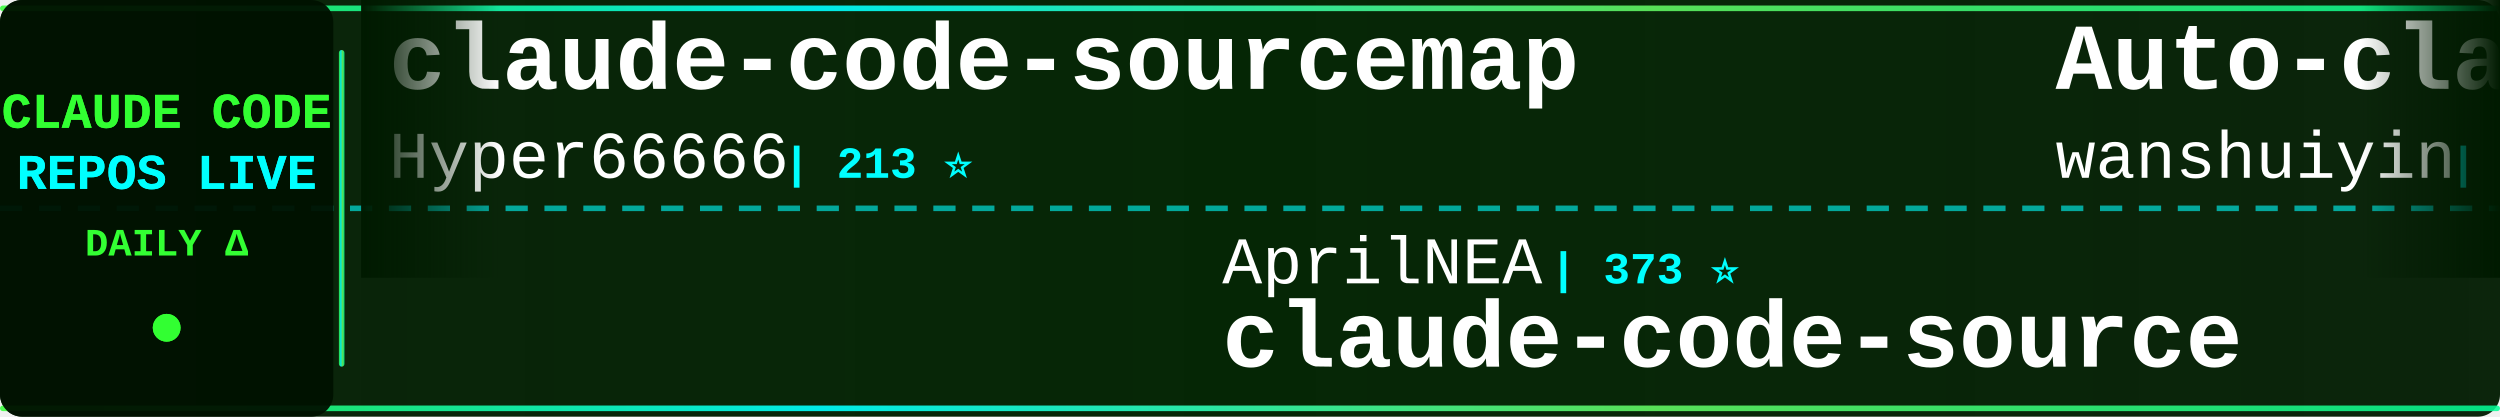
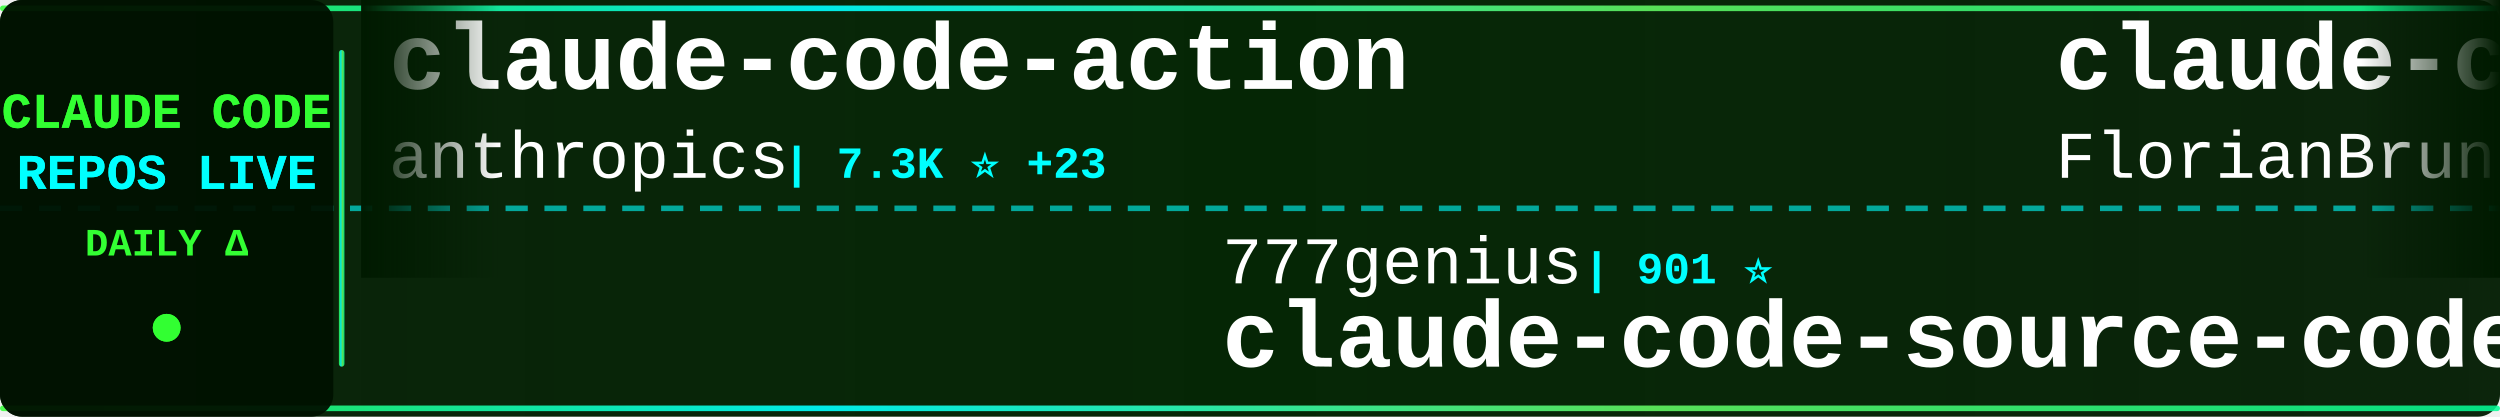
<svg xmlns="http://www.w3.org/2000/svg" width="900" height="150">
  <defs>
    <linearGradient id="tickerBg" x1="0%" y1="0%" x2="100%" y2="0%">
      <stop offset="0%" style="stop-color:#001a00;stop-opacity:0.95" />
      <stop offset="50%" style="stop-color:#002200;stop-opacity:0.98" />
      <stop offset="100%" style="stop-color:#001a00;stop-opacity:0.95" />
    </linearGradient>
    <linearGradient id="borderGrad" x1="0%" y1="0%" x2="100%" y2="0%">
      <stop offset="0%" style="stop-color:#33ff33;stop-opacity:0.85">
        <animate attributeName="stop-opacity" values="0.85;1;0.85" dur="2s" repeatCount="indefinite" />
      </stop>
      <stop offset="33%" style="stop-color:#00ffff;stop-opacity:0.9">
        <animate attributeName="stop-opacity" values="0.9;1;0.9" dur="2.2s" repeatCount="indefinite" />
      </stop>
      <stop offset="66%" style="stop-color:#66ff66;stop-opacity:0.85">
        <animate attributeName="stop-opacity" values="0.85;1;0.85" dur="1.8s" repeatCount="indefinite" />
      </stop>
      <stop offset="100%" style="stop-color:#00ff99;stop-opacity:0.85">
        <animate attributeName="stop-opacity" values="0.85;1;0.85" dur="2s" repeatCount="indefinite" />
      </stop>
    </linearGradient>
    <filter id="textGlow">
      <feGaussianBlur stdDeviation="0.1" result="coloredBlur" />
      <feMerge>
        <feMergeNode in="coloredBlur" />
        <feMergeNode in="SourceGraphic" />
      </feMerge>
    </filter>
    <filter id="metricGlow">
      <feGaussianBlur stdDeviation="0.2" result="coloredBlur" />
      <feMerge>
        <feMergeNode in="coloredBlur" />
        <feMergeNode in="SourceGraphic" />
      </feMerge>
    </filter>
    <linearGradient id="leftFade" x1="0%" y1="0%" x2="100%" y2="0%">
      <stop offset="0%" style="stop-color:#001a00;stop-opacity:1" />
      <stop offset="100%" style="stop-color:#001a00;stop-opacity:0" />
    </linearGradient>
    <linearGradient id="rightFade" x1="0%" y1="0%" x2="100%" y2="0%">
      <stop offset="0%" style="stop-color:#001a00;stop-opacity:0" />
      <stop offset="100%" style="stop-color:#001a00;stop-opacity:1" />
    </linearGradient>
  </defs>
  <rect width="900" height="150" fill="url(#tickerBg)" rx="8" />
  <rect x="0" y="2" width="900" height="2" fill="url(#borderGrad)" rx="1" />
  <rect x="0" y="146" width="900" height="2" fill="url(#borderGrad)" rx="1" />
  <line x1="0" y1="75" x2="900" y2="75" stroke="#00ffff" stroke-width="2" stroke-dasharray="8 6" opacity="0.6" />
  <rect x="0" y="0" width="120" height="150" fill="#001100" opacity="0.95" rx="8" />
  <text x="60" y="46" font-family="'Courier New', monospace" font-size="18" font-weight="bold" fill="#33ff33" text-anchor="middle" filter="url(#textGlow)">
    CLAUDE CODE
  </text>
  <text x="60" y="68" font-family="'Courier New', monospace" font-size="18" font-weight="bold" fill="#00ffff" text-anchor="middle" filter="url(#textGlow)">
    REPOS LIVE
  </text>
  <text x="60" y="92" font-family="'Courier New', monospace" font-size="14" font-weight="bold" fill="#33ff33" text-anchor="middle">
    DAILY Δ
  </text>
  <circle cx="60" cy="118" r="5" fill="#33ff33" filter="url(#metricGlow)">
    <animate attributeName="r" values="4;6;4" dur="1.5s" repeatCount="indefinite" />
    <animate attributeName="opacity" values="0.6;1;0.6" dur="1.5s" repeatCount="indefinite" />
  </circle>
  <rect x="122" y="18" width="2" height="114" fill="url(#borderGrad)" rx="1" />
  <clipPath id="tickerClip">
    <rect x="130" y="0" width="770" height="150" />
  </clipPath>
  <g clip-path="url(#tickerClip)">
    <g id="tickerItems">
      <animateTransform attributeName="transform" attributeType="XML" type="translate" from="0 0" to="-3000 0" dur="54s" repeatCount="indefinite" />
      <g transform="translate(0, 0)">
-         <text x="140" y="32" font-family="'Courier New', monospace" font-size="34" font-weight="bold" fill="#ffffff">claude-code-sourcemap</text>
-         <text x="140" y="64" font-family="'Courier New', monospace" font-size="24" font-weight="normal" fill="#ffffff" opacity="1.0">Hyper66666</text>
-         <text x="282" y="64" font-family="'Courier New', monospace" font-size="16" font-weight="bold" fill="#00ffff"> | 213 ⭐</text>
+         <text x="140" y="32" font-family="'Courier New', monospace" font-size="34" font-weight="bold" fill="#ffffff">claude-code-action</text>
+         <text x="140" y="64" font-family="'Courier New', monospace" font-size="24" font-weight="normal" fill="#ffffff" opacity="1.0">anthropics</text>
+         <text x="282" y="64" font-family="'Courier New', monospace" font-size="16" font-weight="bold" fill="#00ffff"> | 7.3K ⭐ +23</text>
      </g>
      <g transform="translate(300, 0)">
-         <text x="140" y="102" font-family="'Courier New', monospace" font-size="24" font-weight="normal" fill="#ffffff" opacity="1.0">AprilNEA</text>
-         <text x="258" y="102" font-family="'Courier New', monospace" font-size="16" font-weight="bold" fill="#00ffff"> | 373 ⭐</text>
-         <text x="140" y="132" font-family="'Courier New', monospace" font-size="34" font-weight="bold" fill="#ffffff">claude-code-source</text>
+         <text x="140" y="102" font-family="'Courier New', monospace" font-size="24" font-weight="normal" fill="#ffffff" opacity="1.0">777genius</text>
+         <text x="270" y="102" font-family="'Courier New', monospace" font-size="16" font-weight="bold" fill="#00ffff"> | 901 ⭐</text>
+         <text x="140" y="132" font-family="'Courier New', monospace" font-size="34" font-weight="bold" fill="#ffffff">claude-code-source-code</text>
      </g>
      <g transform="translate(600, 0)">
-         <text x="140" y="32" font-family="'Courier New', monospace" font-size="34" font-weight="bold" fill="#ffffff">Auto-claude-code-researc...</text>
-         <text x="140" y="64" font-family="'Courier New', monospace" font-size="24" font-weight="normal" fill="#ffffff" opacity="1.0">wanshuiyin</text>
-         <text x="282" y="64" font-family="'Courier New', monospace" font-size="16" font-weight="bold" fill="#00ffff"> | 7.7K ⭐ +94</text>
+         <text x="140" y="32" font-family="'Courier New', monospace" font-size="34" font-weight="bold" fill="#ffffff">claude-code-ultimate-gui...</text>
+         <text x="140" y="64" font-family="'Courier New', monospace" font-size="24" font-weight="normal" fill="#ffffff" opacity="1.0">FlorianBruniaux</text>
+         <text x="342" y="64" font-family="'Courier New', monospace" font-size="16" font-weight="bold" fill="#00ffff"> | 4.0K ⭐ +42</text>
      </g>
      <g transform="translate(900, 0)">
-         <text x="140" y="102" font-family="'Courier New', monospace" font-size="24" font-weight="normal" fill="#ffffff" opacity="1.0">OneRedOak</text>
-         <text x="270" y="102" font-family="'Courier New', monospace" font-size="16" font-weight="bold" fill="#00ffff"> | 3.8K ⭐</text>
-         <text x="140" y="132" font-family="'Courier New', monospace" font-size="34" font-weight="bold" fill="#ffffff">claude-code-workflows</text>
+         <text x="140" y="102" font-family="'Courier New', monospace" font-size="24" font-weight="normal" fill="#ffffff" opacity="1.0">carlvellotti</text>
+         <text x="306" y="102" font-family="'Courier New', monospace" font-size="16" font-weight="bold" fill="#00ffff"> | 1.9K ⭐ +6</text>
+         <text x="140" y="132" font-family="'Courier New', monospace" font-size="34" font-weight="bold" fill="#ffffff">claude-code-pm-course</text>
      </g>
      <g transform="translate(1200, 0)">
+         <text x="140" y="32" font-family="'Courier New', monospace" font-size="34" font-weight="bold" fill="#ffffff">claude-code-security-rev...</text>
+         <text x="140" y="64" font-family="'Courier New', monospace" font-size="24" font-weight="normal" fill="#ffffff" opacity="1.0">anthropics</text>
+         <text x="282" y="64" font-family="'Courier New', monospace" font-size="16" font-weight="bold" fill="#00ffff"> | 4.4K ⭐ +16</text>
+       </g>
+       <g transform="translate(1500, 0)">
+         <text x="140" y="102" font-family="'Courier New', monospace" font-size="24" font-weight="normal" fill="#ffffff" opacity="1.0">Donchitos</text>
+         <text x="270" y="102" font-family="'Courier New', monospace" font-size="16" font-weight="bold" fill="#00ffff"> | 16.4K ⭐ +126</text>
+         <text x="140" y="132" font-family="'Courier New', monospace" font-size="34" font-weight="bold" fill="#ffffff">Claude-Code-Game-Studios</text>
+       </g>
+       <g transform="translate(1800, 0)">
+         <text x="140" y="32" font-family="'Courier New', monospace" font-size="34" font-weight="bold" fill="#ffffff">agents</text>
+         <text x="140" y="64" font-family="'Courier New', monospace" font-size="24" font-weight="normal" fill="#ffffff" opacity="1.0">wshobson</text>
+         <text x="258" y="64" font-family="'Courier New', monospace" font-size="16" font-weight="bold" fill="#00ffff"> | 34.5K ⭐ +69</text>
+       </g>
+       <g transform="translate(2100, 0)">
+         <text x="140" y="102" font-family="'Courier New', monospace" font-size="24" font-weight="normal" fill="#ffffff" opacity="1.0">ruvnet</text>
+         <text x="234" y="102" font-family="'Courier New', monospace" font-size="16" font-weight="bold" fill="#00ffff"> | 33.7K ⭐ +133</text>
+         <text x="140" y="132" font-family="'Courier New', monospace" font-size="34" font-weight="bold" fill="#ffffff">ruflo</text>
+       </g>
+       <g transform="translate(2400, 0)">
+         <text x="140" y="32" font-family="'Courier New', monospace" font-size="34" font-weight="bold" fill="#ffffff">claude-code-my-workflow</text>
+         <text x="140" y="64" font-family="'Courier New', monospace" font-size="24" font-weight="normal" fill="#ffffff" opacity="1.0">pedrohcgs</text>
+         <text x="270" y="64" font-family="'Courier New', monospace" font-size="16" font-weight="bold" fill="#00ffff"> | 1.0K ⭐ +7</text>
+       </g>
+       <g transform="translate(2700, 0)">
+         <text x="140" y="102" font-family="'Courier New', monospace" font-size="24" font-weight="normal" fill="#ffffff" opacity="1.0">Alishahryar1</text>
+         <text x="306" y="102" font-family="'Courier New', monospace" font-size="16" font-weight="bold" fill="#00ffff"> | 16.8K ⭐ +1.8K</text>
+         <text x="140" y="132" font-family="'Courier New', monospace" font-size="34" font-weight="bold" fill="#ffffff">free-claude-code</text>
+       </g>
+       <g transform="translate(3000, 0)">
        <text x="140" y="32" font-family="'Courier New', monospace" font-size="34" font-weight="bold" fill="#ffffff">claude-code-action</text>
        <text x="140" y="64" font-family="'Courier New', monospace" font-size="24" font-weight="normal" fill="#ffffff" opacity="1.0">anthropics</text>
-         <text x="282" y="64" font-family="'Courier New', monospace" font-size="16" font-weight="bold" fill="#00ffff"> | 7.3K ⭐ +21</text>
-       </g>
-       <g transform="translate(1500, 0)">
-         <text x="140" y="102" font-family="'Courier New', monospace" font-size="24" font-weight="normal" fill="#ffffff" opacity="1.0">LING71671</text>
-         <text x="270" y="102" font-family="'Courier New', monospace" font-size="16" font-weight="bold" fill="#00ffff"> | 787 ⭐ +5</text>
-         <text x="140" y="132" font-family="'Courier New', monospace" font-size="34" font-weight="bold" fill="#ffffff">Open-ClaudeCode</text>
-       </g>
-       <g transform="translate(1800, 0)">
-         <text x="140" y="32" font-family="'Courier New', monospace" font-size="34" font-weight="bold" fill="#ffffff">claude-code-telegram</text>
-         <text x="140" y="64" font-family="'Courier New', monospace" font-size="24" font-weight="normal" fill="#ffffff" opacity="1.0">RichardAtCT</text>
-         <text x="294" y="64" font-family="'Courier New', monospace" font-size="16" font-weight="bold" fill="#00ffff"> | 2.5K ⭐ +6</text>
-       </g>
-       <g transform="translate(2100, 0)">
-         <text x="140" y="102" font-family="'Courier New', monospace" font-size="24" font-weight="normal" fill="#ffffff" opacity="1.0">Yeachan-Heo</text>
-         <text x="294" y="102" font-family="'Courier New', monospace" font-size="16" font-weight="bold" fill="#00ffff"> | 31.7K ⭐ +186</text>
-         <text x="140" y="132" font-family="'Courier New', monospace" font-size="34" font-weight="bold" fill="#ffffff">oh-my-claudecode</text>
-       </g>
-       <g transform="translate(2400, 0)">
-         <text x="140" y="32" font-family="'Courier New', monospace" font-size="34" font-weight="bold" fill="#ffffff">claude-code-best-practic...</text>
-         <text x="140" y="64" font-family="'Courier New', monospace" font-size="24" font-weight="normal" fill="#ffffff" opacity="1.0">shanraisshan</text>
-         <text x="306" y="64" font-family="'Courier New', monospace" font-size="16" font-weight="bold" fill="#00ffff"> | 48.7K ⭐ +352</text>
-       </g>
-       <g transform="translate(2700, 0)">
-         <text x="140" y="102" font-family="'Courier New', monospace" font-size="24" font-weight="normal" fill="#ffffff" opacity="1.0">anthropics</text>
-         <text x="282" y="102" font-family="'Courier New', monospace" font-size="16" font-weight="bold" fill="#00ffff"> | 4.4K ⭐ +13</text>
-         <text x="140" y="132" font-family="'Courier New', monospace" font-size="34" font-weight="bold" fill="#ffffff">claude-code-security-rev...</text>
-       </g>
-       <g transform="translate(3000, 0)">
-         <text x="140" y="32" font-family="'Courier New', monospace" font-size="34" font-weight="bold" fill="#ffffff">claude-code-sourcemap</text>
-         <text x="140" y="64" font-family="'Courier New', monospace" font-size="24" font-weight="normal" fill="#ffffff" opacity="1.0">Hyper66666</text>
-         <text x="282" y="64" font-family="'Courier New', monospace" font-size="16" font-weight="bold" fill="#00ffff"> | 213 ⭐</text>
+         <text x="282" y="64" font-family="'Courier New', monospace" font-size="16" font-weight="bold" fill="#00ffff"> | 7.3K ⭐ +23</text>
      </g>
      <g transform="translate(3300, 0)">
-         <text x="140" y="102" font-family="'Courier New', monospace" font-size="24" font-weight="normal" fill="#ffffff" opacity="1.0">AprilNEA</text>
-         <text x="258" y="102" font-family="'Courier New', monospace" font-size="16" font-weight="bold" fill="#00ffff"> | 373 ⭐</text>
-         <text x="140" y="132" font-family="'Courier New', monospace" font-size="34" font-weight="bold" fill="#ffffff">claude-code-source</text>
+         <text x="140" y="102" font-family="'Courier New', monospace" font-size="24" font-weight="normal" fill="#ffffff" opacity="1.0">777genius</text>
+         <text x="270" y="102" font-family="'Courier New', monospace" font-size="16" font-weight="bold" fill="#00ffff"> | 901 ⭐</text>
+         <text x="140" y="132" font-family="'Courier New', monospace" font-size="34" font-weight="bold" fill="#ffffff">claude-code-source-code</text>
      </g>
      <g transform="translate(3600, 0)">
-         <text x="140" y="32" font-family="'Courier New', monospace" font-size="34" font-weight="bold" fill="#ffffff">Auto-claude-code-researc...</text>
-         <text x="140" y="64" font-family="'Courier New', monospace" font-size="24" font-weight="normal" fill="#ffffff" opacity="1.0">wanshuiyin</text>
-         <text x="282" y="64" font-family="'Courier New', monospace" font-size="16" font-weight="bold" fill="#00ffff"> | 7.7K ⭐ +94</text>
+         <text x="140" y="32" font-family="'Courier New', monospace" font-size="34" font-weight="bold" fill="#ffffff">claude-code-ultimate-gui...</text>
+         <text x="140" y="64" font-family="'Courier New', monospace" font-size="24" font-weight="normal" fill="#ffffff" opacity="1.0">FlorianBruniaux</text>
+         <text x="342" y="64" font-family="'Courier New', monospace" font-size="16" font-weight="bold" fill="#00ffff"> | 4.0K ⭐ +42</text>
      </g>
      <g transform="translate(3900, 0)">
-         <text x="140" y="102" font-family="'Courier New', monospace" font-size="24" font-weight="normal" fill="#ffffff" opacity="1.0">OneRedOak</text>
-         <text x="270" y="102" font-family="'Courier New', monospace" font-size="16" font-weight="bold" fill="#00ffff"> | 3.8K ⭐</text>
-         <text x="140" y="132" font-family="'Courier New', monospace" font-size="34" font-weight="bold" fill="#ffffff">claude-code-workflows</text>
+         <text x="140" y="102" font-family="'Courier New', monospace" font-size="24" font-weight="normal" fill="#ffffff" opacity="1.0">carlvellotti</text>
+         <text x="306" y="102" font-family="'Courier New', monospace" font-size="16" font-weight="bold" fill="#00ffff"> | 1.9K ⭐ +6</text>
+         <text x="140" y="132" font-family="'Courier New', monospace" font-size="34" font-weight="bold" fill="#ffffff">claude-code-pm-course</text>
      </g>
    </g>
  </g>
  <rect x="130" y="0" width="50" height="100" fill="url(#leftFade)" />
  <rect x="850" y="0" width="50" height="100" fill="url(#rightFade)" />
</svg>
